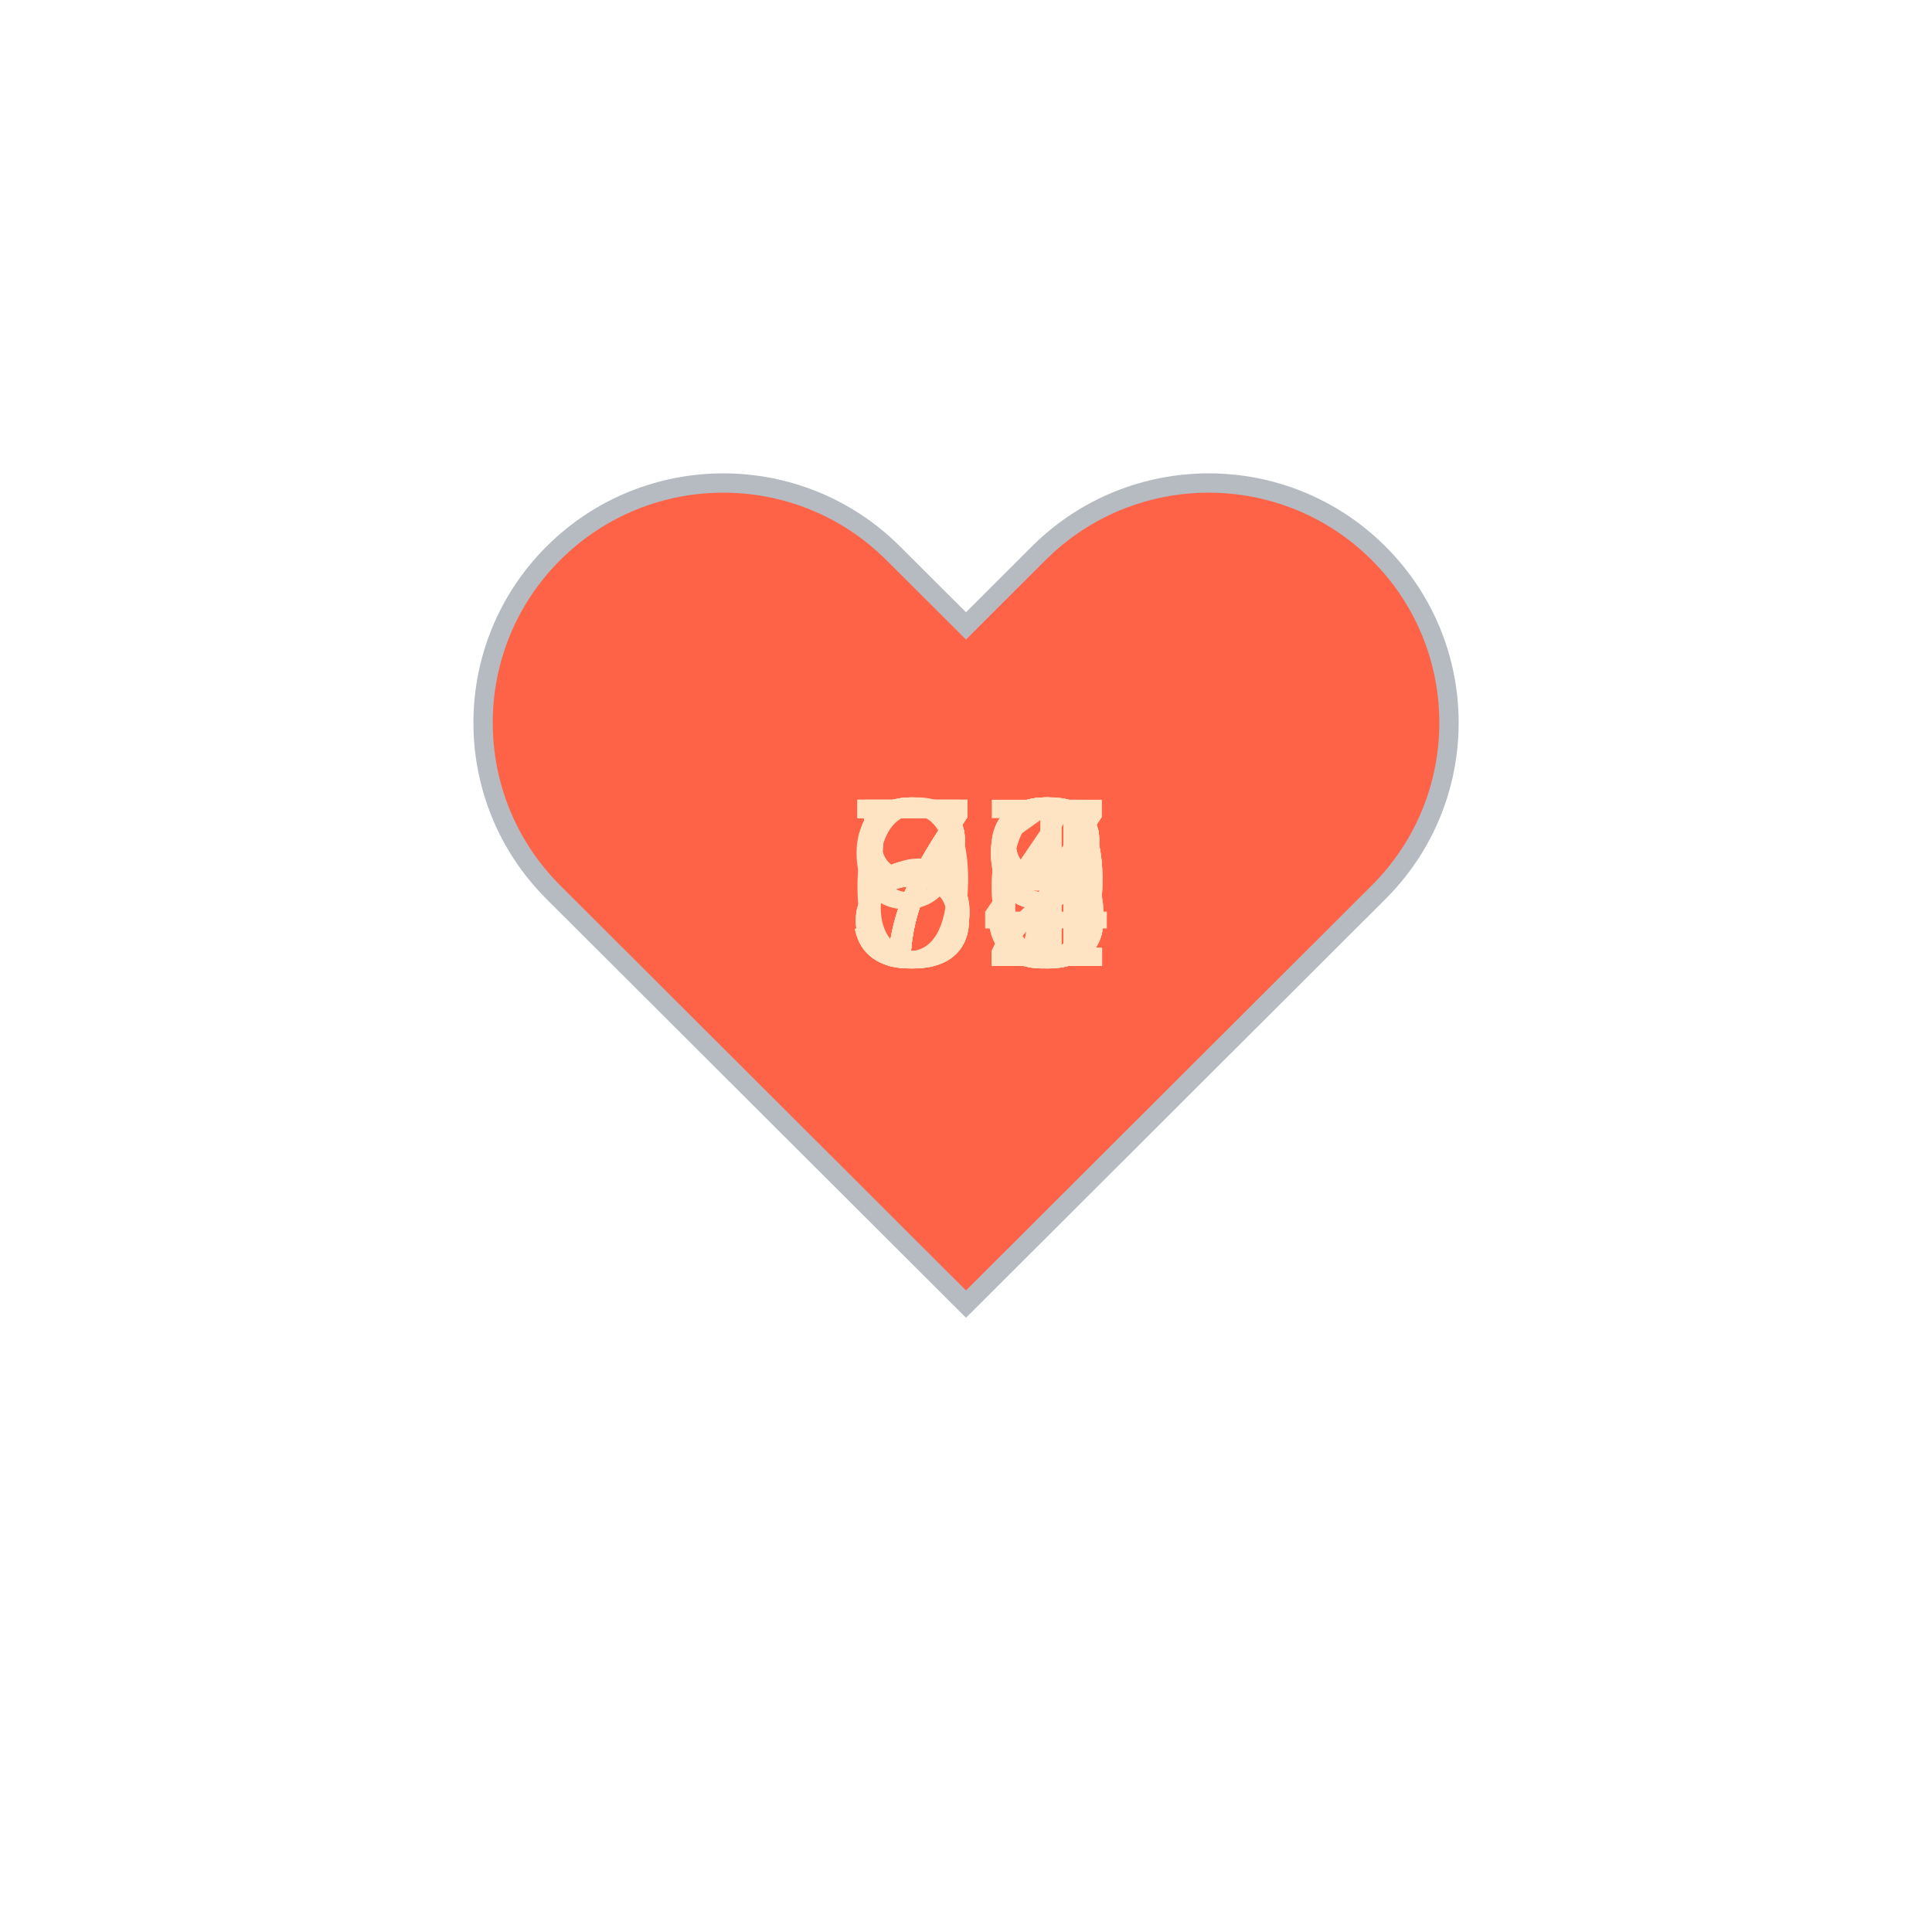
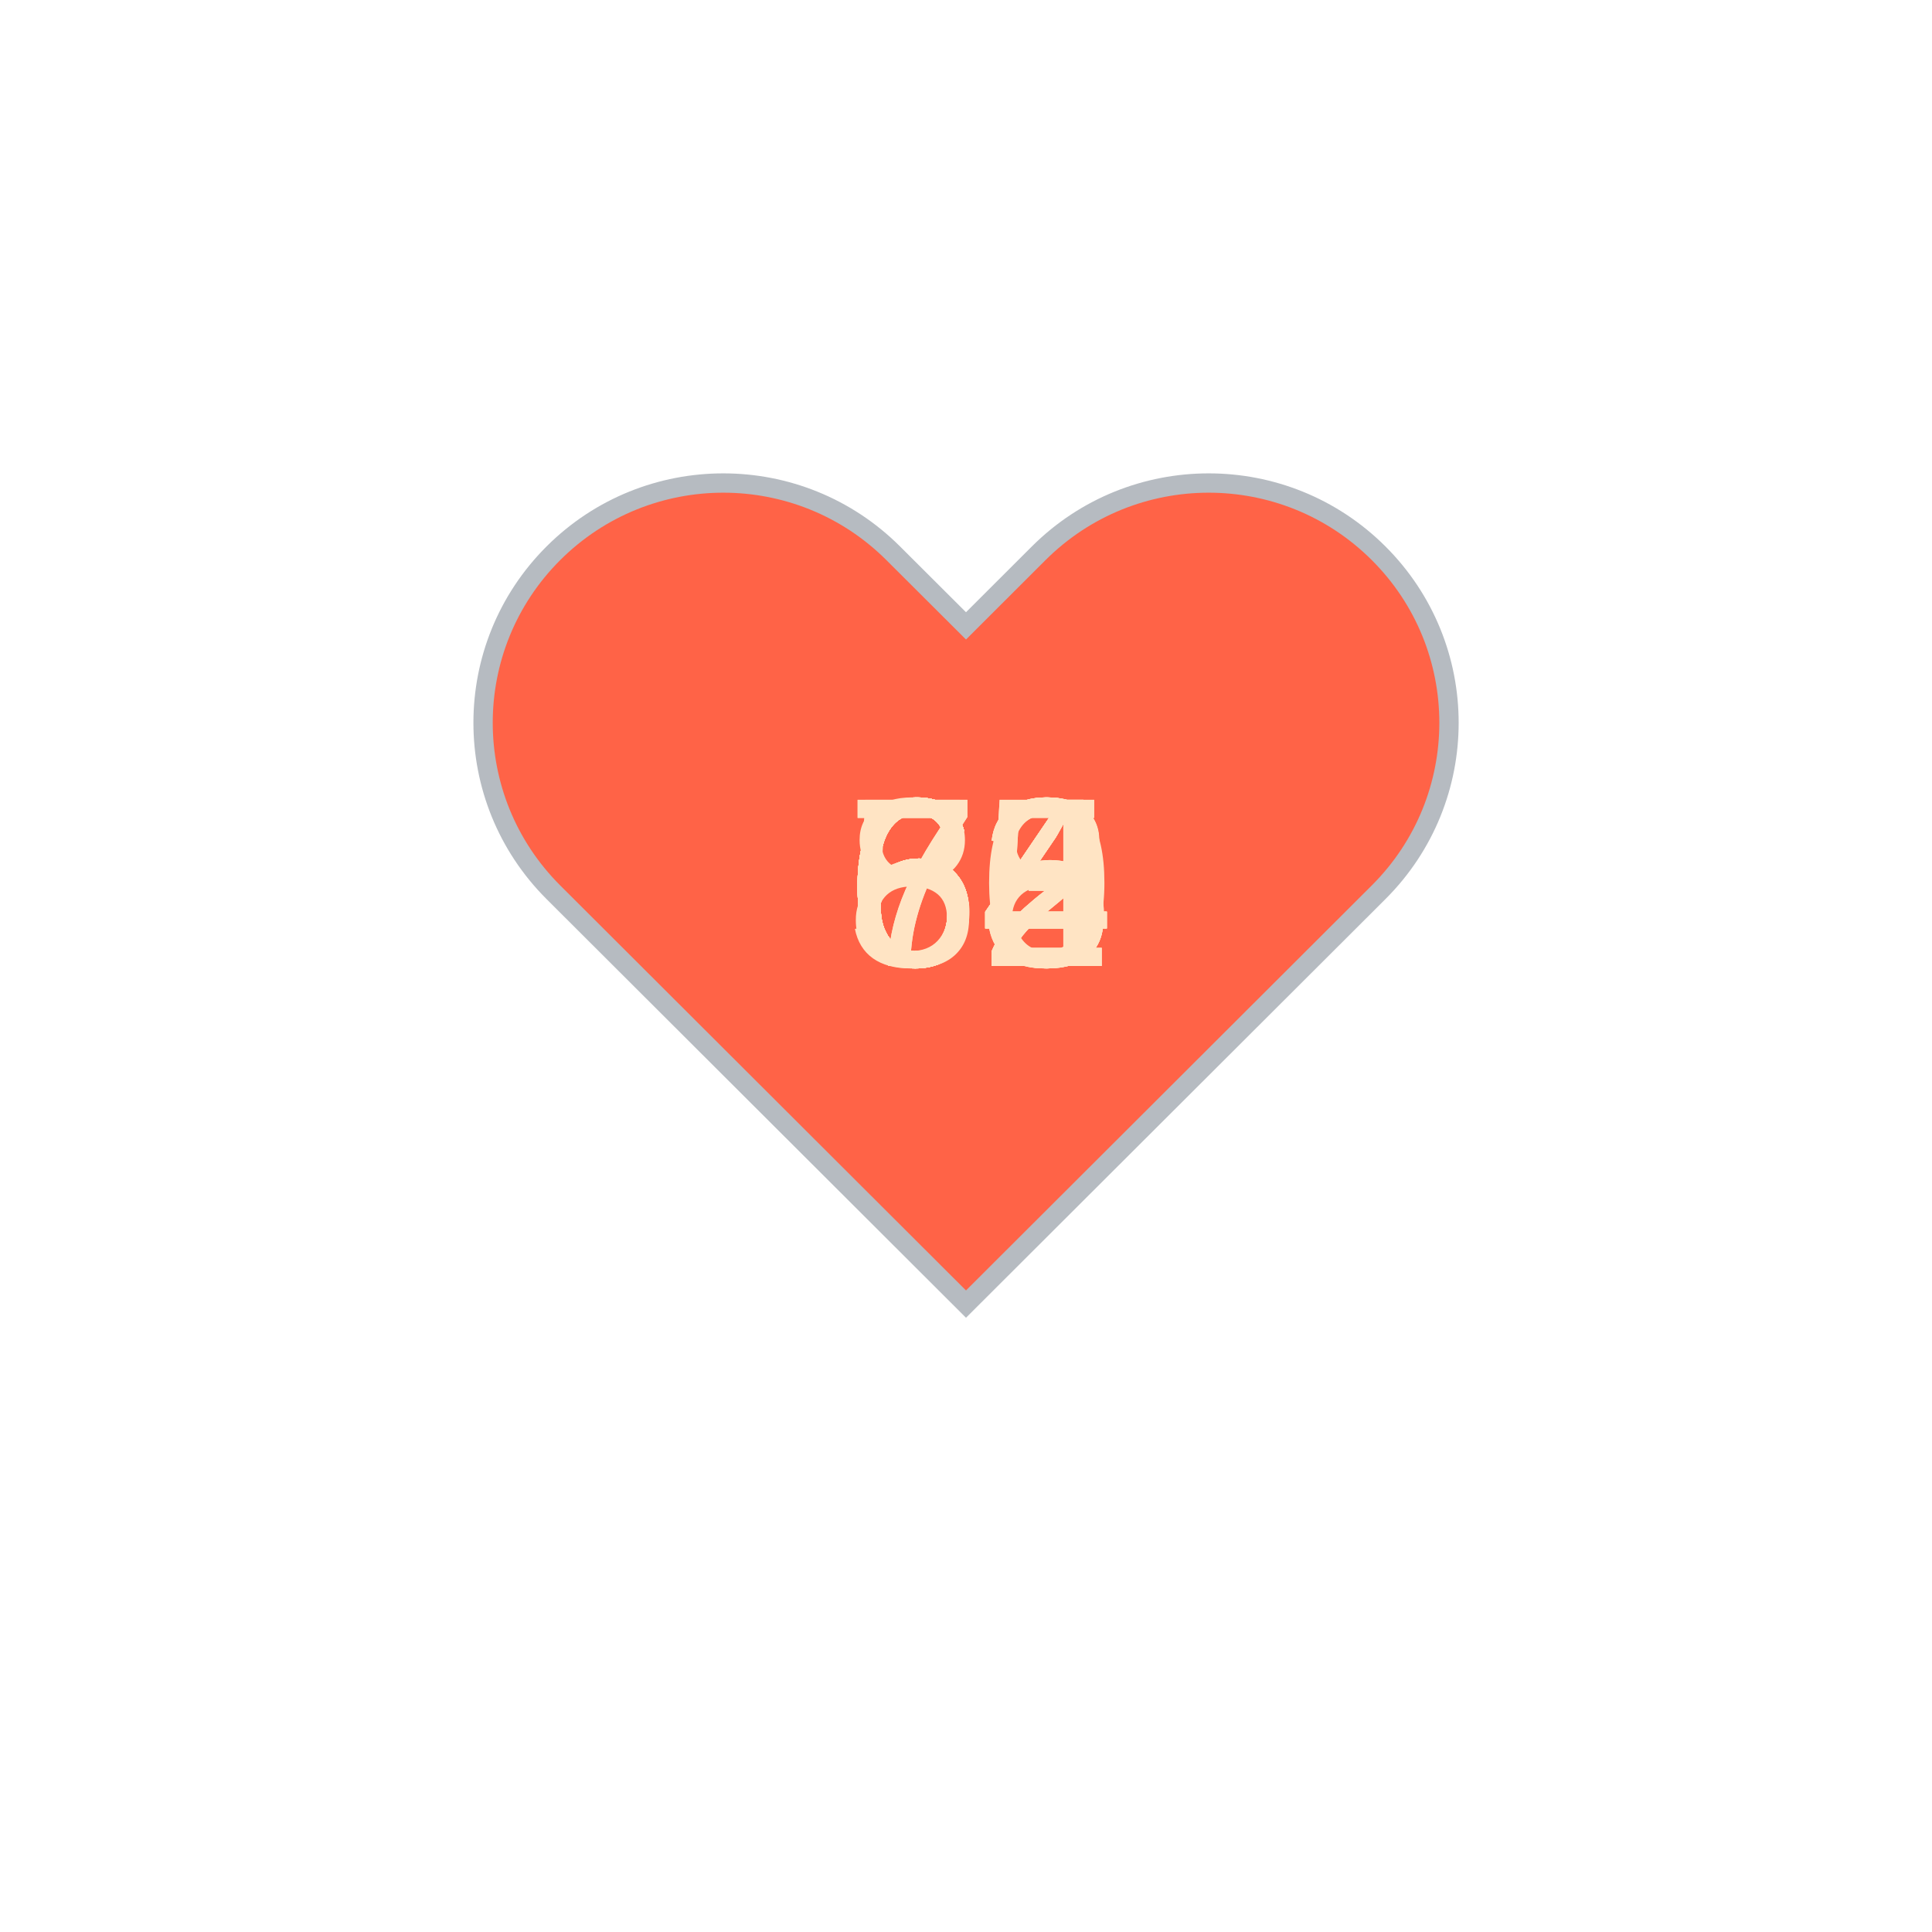
<svg xmlns="http://www.w3.org/2000/svg" baseProfile="full" height="150" version="1.1" viewBox="0,0,200,200" width="150">
  <defs />
  <g transform="translate(100 100)">
    <path d="M92.71,7.27L92.71,7.27c-9.71-9.69-25.46-9.69-35.18,0L50,14.79l-7.54-7.52C32.75-2.42,17-2.42,7.29,7.27v0 c-9.71,9.69-9.71,25.41,0,35.1L50,85l42.71-42.63C102.43,32.68,102.43,16.96,92.71,7.27z" fill="tomato" stroke="#B6BBC1" stroke-width="2" transform="translate(-50 -50)" />
    <animateTransform additive="sum" attributeName="transform" dur="1.2s" repeatCount="indefinite" type="scale" values="1; 1.5; 1.25; 1.5; 1.5; 1;" />
-     <text fill="bisque" style="font-size:25px; font-family:Arial" transform="translate(-12.5 0)">72<animate attributeName="visibility" dur="18.0s" keyTimes="0;0.07;0.13;0.2;0.27;0.33;0.4;0.47;0.53;0.6;0.67;0.73;0.8;0.87;0.93;1.0" repeatCount="indefinite" values="visible;hidden;hidden;hidden;hidden;hidden;hidden;hidden;hidden;hidden;hidden;hidden;hidden;hidden;hidden;hidden" />
+     <text fill="bisque" style="font-size:25px; font-family:Arial" transform="translate(-12.5 0)">63<animate attributeName="visibility" dur="18.0s" keyTimes="0;0.07;0.13;0.2;0.27;0.33;0.4;0.47;0.53;0.6;0.67;0.73;0.8;0.87;0.93;1.0" repeatCount="indefinite" values="visible;hidden;hidden;hidden;hidden;hidden;hidden;hidden;hidden;hidden;hidden;hidden;hidden;hidden;hidden;hidden" />
    </text>
-     <text fill="bisque" style="font-size:25px; font-family:Arial" transform="translate(-12.5 0)">76<animate attributeName="visibility" dur="18.0s" keyTimes="0;0.07;0.13;0.2;0.27;0.33;0.4;0.47;0.53;0.6;0.67;0.73;0.8;0.87;0.93;1.0" repeatCount="indefinite" values="hidden;visible;hidden;hidden;hidden;hidden;hidden;hidden;hidden;hidden;hidden;hidden;hidden;hidden;hidden;hidden" />
+     <text fill="bisque" style="font-size:25px; font-family:Arial" transform="translate(-12.5 0)">64<animate attributeName="visibility" dur="18.0s" keyTimes="0;0.07;0.13;0.2;0.27;0.33;0.4;0.47;0.53;0.6;0.67;0.73;0.8;0.87;0.93;1.0" repeatCount="indefinite" values="hidden;visible;hidden;hidden;hidden;hidden;hidden;hidden;hidden;hidden;hidden;hidden;hidden;hidden;hidden;hidden" />
    </text>
-     <text fill="bisque" style="font-size:25px; font-family:Arial" transform="translate(-12.5 0)">73<animate attributeName="visibility" dur="18.0s" keyTimes="0;0.07;0.13;0.2;0.27;0.33;0.4;0.47;0.53;0.6;0.67;0.73;0.8;0.87;0.93;1.0" repeatCount="indefinite" values="hidden;hidden;visible;hidden;hidden;hidden;hidden;hidden;hidden;hidden;hidden;hidden;hidden;hidden;hidden;hidden" />
+     <text fill="bisque" style="font-size:25px; font-family:Arial" transform="translate(-12.5 0)">62<animate attributeName="visibility" dur="18.0s" keyTimes="0;0.07;0.13;0.2;0.27;0.33;0.4;0.47;0.53;0.6;0.67;0.73;0.8;0.87;0.93;1.0" repeatCount="indefinite" values="hidden;hidden;visible;hidden;hidden;hidden;hidden;hidden;hidden;hidden;hidden;hidden;hidden;hidden;hidden;hidden" />
    </text>
-     <text fill="bisque" style="font-size:25px; font-family:Arial" transform="translate(-12.5 0)">77<animate attributeName="visibility" dur="18.0s" keyTimes="0;0.07;0.13;0.2;0.27;0.33;0.4;0.47;0.53;0.6;0.67;0.73;0.8;0.87;0.93;1.0" repeatCount="indefinite" values="hidden;hidden;hidden;visible;hidden;hidden;hidden;hidden;hidden;hidden;hidden;hidden;hidden;hidden;hidden;hidden" />
+     <text fill="bisque" style="font-size:25px; font-family:Arial" transform="translate(-12.5 0)">82<animate attributeName="visibility" dur="18.0s" keyTimes="0;0.07;0.13;0.2;0.27;0.33;0.4;0.47;0.53;0.6;0.67;0.73;0.8;0.87;0.93;1.0" repeatCount="indefinite" values="hidden;hidden;hidden;visible;hidden;hidden;hidden;hidden;hidden;hidden;hidden;hidden;hidden;hidden;hidden;hidden" />
    </text>
-     <text fill="bisque" style="font-size:25px; font-family:Arial" transform="translate(-12.5 0)">69<animate attributeName="visibility" dur="18.0s" keyTimes="0;0.07;0.13;0.2;0.27;0.33;0.4;0.47;0.53;0.6;0.67;0.73;0.8;0.87;0.93;1.0" repeatCount="indefinite" values="hidden;hidden;hidden;hidden;visible;hidden;hidden;hidden;hidden;hidden;hidden;hidden;hidden;hidden;hidden;hidden" />
+     <text fill="bisque" style="font-size:25px; font-family:Arial" transform="translate(-12.5 0)">64<animate attributeName="visibility" dur="18.0s" keyTimes="0;0.07;0.13;0.2;0.27;0.33;0.4;0.47;0.53;0.6;0.67;0.73;0.8;0.87;0.93;1.0" repeatCount="indefinite" values="hidden;hidden;hidden;hidden;visible;hidden;hidden;hidden;hidden;hidden;hidden;hidden;hidden;hidden;hidden;hidden" />
    </text>
-     <text fill="bisque" style="font-size:25px; font-family:Arial" transform="translate(-12.5 0)">78<animate attributeName="visibility" dur="18.0s" keyTimes="0;0.07;0.13;0.2;0.27;0.33;0.4;0.47;0.53;0.6;0.67;0.73;0.8;0.87;0.93;1.0" repeatCount="indefinite" values="hidden;hidden;hidden;hidden;hidden;visible;hidden;hidden;hidden;hidden;hidden;hidden;hidden;hidden;hidden;hidden" />
+     <text fill="bisque" style="font-size:25px; font-family:Arial" transform="translate(-12.5 0)">65<animate attributeName="visibility" dur="18.0s" keyTimes="0;0.07;0.13;0.2;0.27;0.33;0.4;0.47;0.53;0.6;0.67;0.73;0.8;0.87;0.93;1.0" repeatCount="indefinite" values="hidden;hidden;hidden;hidden;hidden;visible;hidden;hidden;hidden;hidden;hidden;hidden;hidden;hidden;hidden;hidden" />
    </text>
-     <text fill="bisque" style="font-size:25px; font-family:Arial" transform="translate(-12.5 0)">77<animate attributeName="visibility" dur="18.0s" keyTimes="0;0.07;0.13;0.2;0.27;0.33;0.4;0.47;0.53;0.6;0.67;0.73;0.8;0.87;0.93;1.0" repeatCount="indefinite" values="hidden;hidden;hidden;hidden;hidden;hidden;visible;hidden;hidden;hidden;hidden;hidden;hidden;hidden;hidden;hidden" />
+     <text fill="bisque" style="font-size:25px; font-family:Arial" transform="translate(-12.5 0)">63<animate attributeName="visibility" dur="18.0s" keyTimes="0;0.07;0.13;0.2;0.27;0.33;0.4;0.47;0.53;0.6;0.67;0.73;0.8;0.87;0.93;1.0" repeatCount="indefinite" values="hidden;hidden;hidden;hidden;hidden;hidden;visible;hidden;hidden;hidden;hidden;hidden;hidden;hidden;hidden;hidden" />
    </text>
-     <text fill="bisque" style="font-size:25px; font-family:Arial" transform="translate(-12.5 0)">86<animate attributeName="visibility" dur="18.0s" keyTimes="0;0.07;0.13;0.2;0.27;0.33;0.4;0.47;0.53;0.6;0.67;0.73;0.8;0.87;0.93;1.0" repeatCount="indefinite" values="hidden;hidden;hidden;hidden;hidden;hidden;hidden;visible;hidden;hidden;hidden;hidden;hidden;hidden;hidden;hidden" />
+     <text fill="bisque" style="font-size:25px; font-family:Arial" transform="translate(-12.5 0)">73<animate attributeName="visibility" dur="18.0s" keyTimes="0;0.07;0.13;0.2;0.27;0.33;0.4;0.47;0.53;0.6;0.67;0.73;0.8;0.87;0.93;1.0" repeatCount="indefinite" values="hidden;hidden;hidden;hidden;hidden;hidden;hidden;visible;hidden;hidden;hidden;hidden;hidden;hidden;hidden;hidden" />
    </text>
-     <text fill="bisque" style="font-size:25px; font-family:Arial" transform="translate(-12.5 0)">79<animate attributeName="visibility" dur="18.0s" keyTimes="0;0.07;0.13;0.2;0.27;0.33;0.4;0.47;0.53;0.6;0.67;0.73;0.8;0.87;0.93;1.0" repeatCount="indefinite" values="hidden;hidden;hidden;hidden;hidden;hidden;hidden;hidden;visible;hidden;hidden;hidden;hidden;hidden;hidden;hidden" />
+     <text fill="bisque" style="font-size:25px; font-family:Arial" transform="translate(-12.5 0)">74<animate attributeName="visibility" dur="18.0s" keyTimes="0;0.07;0.13;0.2;0.27;0.33;0.4;0.47;0.53;0.6;0.67;0.73;0.8;0.87;0.93;1.0" repeatCount="indefinite" values="hidden;hidden;hidden;hidden;hidden;hidden;hidden;hidden;visible;hidden;hidden;hidden;hidden;hidden;hidden;hidden" />
    </text>
-     <text fill="bisque" style="font-size:25px; font-family:Arial" transform="translate(-12.5 0)">84<animate attributeName="visibility" dur="18.0s" keyTimes="0;0.07;0.13;0.2;0.27;0.33;0.4;0.47;0.53;0.6;0.67;0.73;0.8;0.87;0.93;1.0" repeatCount="indefinite" values="hidden;hidden;hidden;hidden;hidden;hidden;hidden;hidden;hidden;visible;hidden;hidden;hidden;hidden;hidden;hidden" />
+     <text fill="bisque" style="font-size:25px; font-family:Arial" transform="translate(-12.5 0)">60<animate attributeName="visibility" dur="18.0s" keyTimes="0;0.07;0.13;0.2;0.27;0.33;0.4;0.47;0.53;0.6;0.67;0.73;0.8;0.87;0.93;1.0" repeatCount="indefinite" values="hidden;hidden;hidden;hidden;hidden;hidden;hidden;hidden;hidden;visible;hidden;hidden;hidden;hidden;hidden;hidden" />
    </text>
-     <text fill="bisque" style="font-size:25px; font-family:Arial" transform="translate(-12.5 0)">88<animate attributeName="visibility" dur="18.0s" keyTimes="0;0.07;0.13;0.2;0.27;0.33;0.4;0.47;0.53;0.6;0.67;0.73;0.8;0.87;0.93;1.0" repeatCount="indefinite" values="hidden;hidden;hidden;hidden;hidden;hidden;hidden;hidden;hidden;hidden;visible;hidden;hidden;hidden;hidden;hidden" />
+     <text fill="bisque" style="font-size:25px; font-family:Arial" transform="translate(-12.5 0)">64<animate attributeName="visibility" dur="18.0s" keyTimes="0;0.07;0.13;0.2;0.27;0.33;0.4;0.47;0.53;0.6;0.67;0.73;0.8;0.87;0.93;1.0" repeatCount="indefinite" values="hidden;hidden;hidden;hidden;hidden;hidden;hidden;hidden;hidden;hidden;visible;hidden;hidden;hidden;hidden;hidden" />
    </text>
-     <text fill="bisque" style="font-size:25px; font-family:Arial" transform="translate(-12.5 0)">91<animate attributeName="visibility" dur="18.0s" keyTimes="0;0.07;0.13;0.2;0.27;0.33;0.4;0.47;0.53;0.6;0.67;0.73;0.8;0.87;0.93;1.0" repeatCount="indefinite" values="hidden;hidden;hidden;hidden;hidden;hidden;hidden;hidden;hidden;hidden;hidden;visible;hidden;hidden;hidden;hidden" />
+     <text fill="bisque" style="font-size:25px; font-family:Arial" transform="translate(-12.5 0)">64<animate attributeName="visibility" dur="18.0s" keyTimes="0;0.07;0.13;0.2;0.27;0.33;0.4;0.47;0.53;0.6;0.67;0.73;0.8;0.87;0.93;1.0" repeatCount="indefinite" values="hidden;hidden;hidden;hidden;hidden;hidden;hidden;hidden;hidden;hidden;hidden;visible;hidden;hidden;hidden;hidden" />
    </text>
-     <text fill="bisque" style="font-size:25px; font-family:Arial" transform="translate(-12.5 0)">58<animate attributeName="visibility" dur="18.0s" keyTimes="0;0.07;0.13;0.2;0.27;0.33;0.4;0.47;0.53;0.6;0.67;0.73;0.8;0.87;0.93;1.0" repeatCount="indefinite" values="hidden;hidden;hidden;hidden;hidden;hidden;hidden;hidden;hidden;hidden;hidden;hidden;visible;hidden;hidden;hidden" />
+     <text fill="bisque" style="font-size:25px; font-family:Arial" transform="translate(-12.5 0)">65<animate attributeName="visibility" dur="18.0s" keyTimes="0;0.07;0.13;0.2;0.27;0.33;0.4;0.47;0.53;0.6;0.67;0.73;0.8;0.87;0.93;1.0" repeatCount="indefinite" values="hidden;hidden;hidden;hidden;hidden;hidden;hidden;hidden;hidden;hidden;hidden;hidden;visible;hidden;hidden;hidden" />
    </text>
-     <text fill="bisque" style="font-size:25px; font-family:Arial" transform="translate(-12.5 0)">52<animate attributeName="visibility" dur="18.0s" keyTimes="0;0.07;0.13;0.2;0.27;0.33;0.4;0.47;0.53;0.6;0.67;0.73;0.8;0.87;0.93;1.0" repeatCount="indefinite" values="hidden;hidden;hidden;hidden;hidden;hidden;hidden;hidden;hidden;hidden;hidden;hidden;hidden;visible;hidden;hidden" />
+     <text fill="bisque" style="font-size:25px; font-family:Arial" transform="translate(-12.5 0)">62<animate attributeName="visibility" dur="18.0s" keyTimes="0;0.07;0.13;0.2;0.27;0.33;0.4;0.47;0.53;0.6;0.67;0.73;0.8;0.87;0.93;1.0" repeatCount="indefinite" values="hidden;hidden;hidden;hidden;hidden;hidden;hidden;hidden;hidden;hidden;hidden;hidden;hidden;visible;hidden;hidden" />
    </text>
-     <text fill="bisque" style="font-size:25px; font-family:Arial" transform="translate(-12.5 0)">59<animate attributeName="visibility" dur="18.0s" keyTimes="0;0.07;0.13;0.2;0.27;0.33;0.4;0.47;0.53;0.6;0.67;0.73;0.8;0.87;0.93;1.0" repeatCount="indefinite" values="hidden;hidden;hidden;hidden;hidden;hidden;hidden;hidden;hidden;hidden;hidden;hidden;hidden;hidden;visible;hidden" />
+     <text fill="bisque" style="font-size:25px; font-family:Arial" transform="translate(-12.5 0)">58<animate attributeName="visibility" dur="18.0s" keyTimes="0;0.07;0.13;0.2;0.27;0.33;0.4;0.47;0.53;0.6;0.67;0.73;0.8;0.87;0.93;1.0" repeatCount="indefinite" values="hidden;hidden;hidden;hidden;hidden;hidden;hidden;hidden;hidden;hidden;hidden;hidden;hidden;hidden;visible;hidden" />
    </text>
  </g>
</svg>
